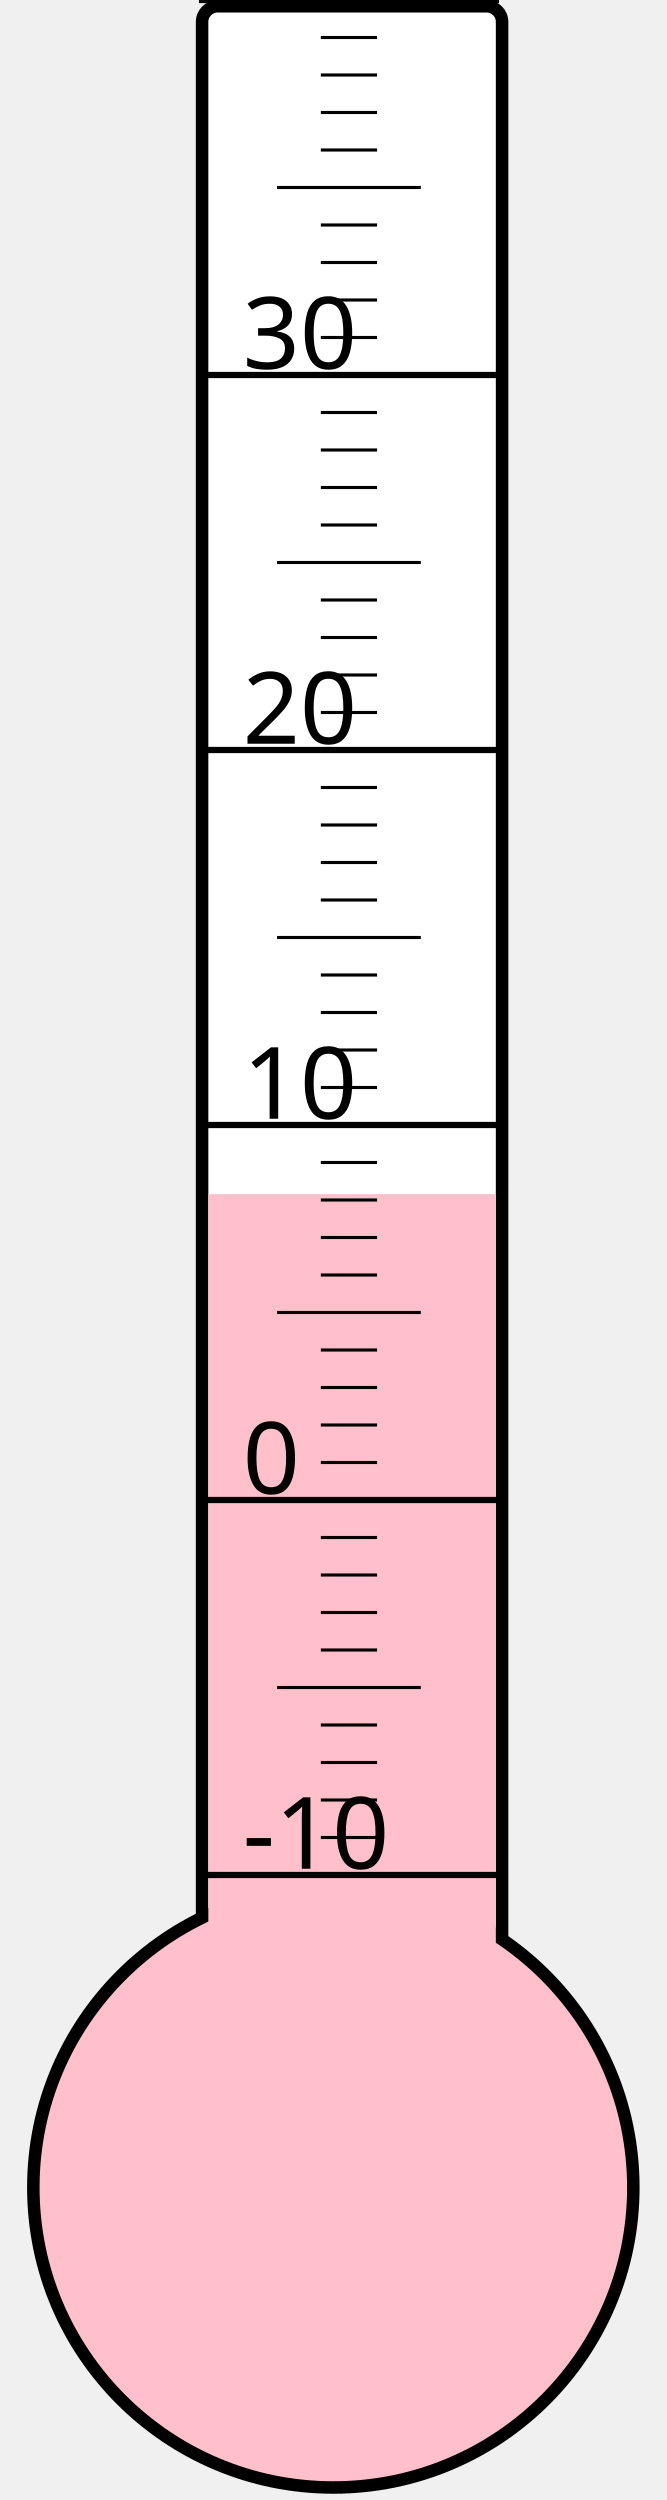
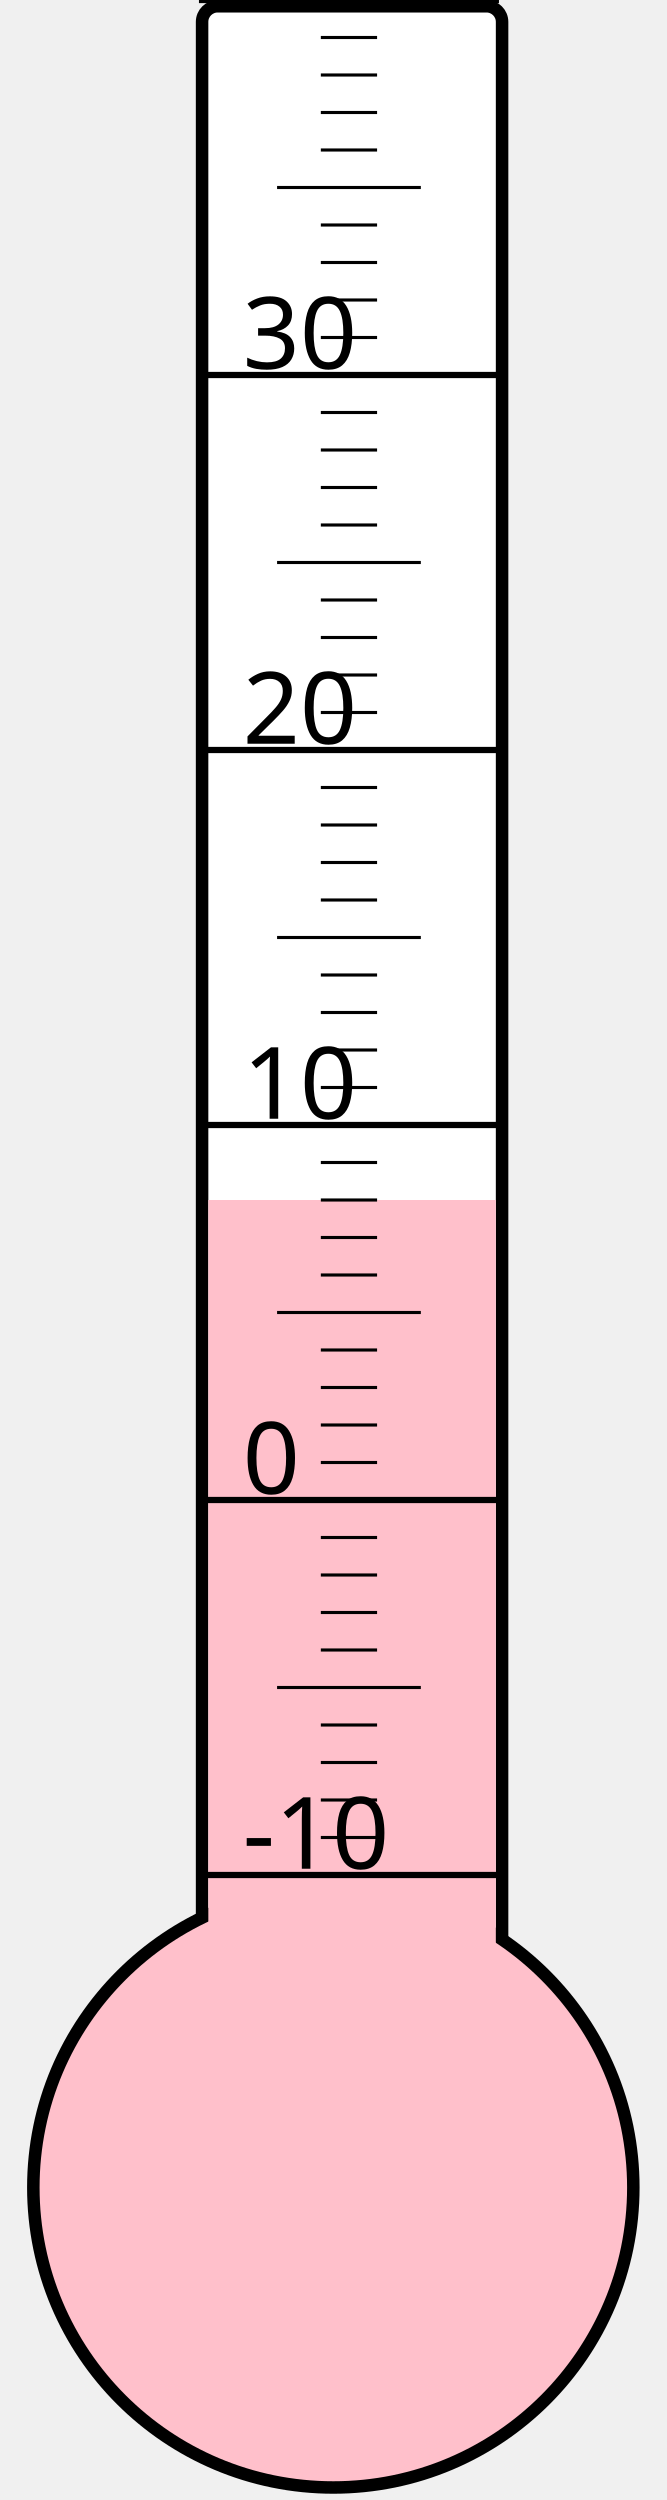
<svg xmlns="http://www.w3.org/2000/svg" width="40px" height="150px" viewBox="0 0 200 800">
  <rect width="200" height="800" x="0" y="0" style="fill: #ffffeb; fill-opacity: 0;" />
  <rect width="96" height="680" x="58" y="2" rx="5" ry="5" style="fill: white; fill-opacity: 1; stroke: black; stroke-width: 4;" />
  <circle cx="100" cy="700" r="96" style="fill: pink; stroke: black; stroke-width: 4;" />
-   <rect width="92" height="317.875" x="60" y="382.125" style="fill: pink; fill-opacity: 1; stroke-width: 0;" />
+   <rect width="92" height="316.0" x="60" y="384.0" style="fill: pink; fill-opacity: 1; stroke-width: 0;" />
  <text x="71" y="598" style="font-family: sans-serif; font-size: 24pt;">-10</text>
  <text x="71" y="478" style="font-family: sans-serif; font-size: 24pt;">0</text>
  <text x="71" y="358" style="font-family: sans-serif; font-size: 24pt;">10</text>
  <text x="71" y="238" style="font-family: sans-serif; font-size: 24pt;">20</text>
  <text x="71" y="118" style="font-family: sans-serif; font-size: 24pt;">30</text>
  <g style="stroke: black;">
    <line x1="57" y1="600" x2="153" y2="600" style="stroke-width: 2;" />
    <line x1="96" y1="588" x2="114" y2="588" style="stroke-width: 1;" />
    <line x1="96" y1="576" x2="114" y2="576" style="stroke-width: 1;" />
    <line x1="96" y1="564" x2="114" y2="564" style="stroke-width: 1;" />
    <line x1="96" y1="552" x2="114" y2="552" style="stroke-width: 1;" />
    <line x1="82" y1="540" x2="128" y2="540" style="stroke-width: 1;" />
    <line x1="96" y1="528" x2="114" y2="528" style="stroke-width: 1;" />
    <line x1="96" y1="516" x2="114" y2="516" style="stroke-width: 1;" />
    <line x1="96" y1="504" x2="114" y2="504" style="stroke-width: 1;" />
    <line x1="96" y1="492" x2="114" y2="492" style="stroke-width: 1;" />
    <line x1="57" y1="480" x2="153" y2="480" style="stroke-width: 2;" />
    <line x1="96" y1="468" x2="114" y2="468" style="stroke-width: 1;" />
    <line x1="96" y1="456" x2="114" y2="456" style="stroke-width: 1;" />
    <line x1="96" y1="444" x2="114" y2="444" style="stroke-width: 1;" />
    <line x1="96" y1="432" x2="114" y2="432" style="stroke-width: 1;" />
    <line x1="82" y1="420" x2="128" y2="420" style="stroke-width: 1;" />
    <line x1="96" y1="408" x2="114" y2="408" style="stroke-width: 1;" />
    <line x1="96" y1="396" x2="114" y2="396" style="stroke-width: 1;" />
    <line x1="96" y1="384" x2="114" y2="384" style="stroke-width: 1;" />
    <line x1="96" y1="372" x2="114" y2="372" style="stroke-width: 1;" />
    <line x1="57" y1="360" x2="153" y2="360" style="stroke-width: 2;" />
    <line x1="96" y1="348" x2="114" y2="348" style="stroke-width: 1;" />
    <line x1="96" y1="336" x2="114" y2="336" style="stroke-width: 1;" />
    <line x1="96" y1="324" x2="114" y2="324" style="stroke-width: 1;" />
    <line x1="96" y1="312" x2="114" y2="312" style="stroke-width: 1;" />
    <line x1="82" y1="300" x2="128" y2="300" style="stroke-width: 1;" />
    <line x1="96" y1="288" x2="114" y2="288" style="stroke-width: 1;" />
    <line x1="96" y1="276" x2="114" y2="276" style="stroke-width: 1;" />
    <line x1="96" y1="264" x2="114" y2="264" style="stroke-width: 1;" />
    <line x1="96" y1="252" x2="114" y2="252" style="stroke-width: 1;" />
    <line x1="57" y1="240" x2="153" y2="240" style="stroke-width: 2;" />
    <line x1="96" y1="228" x2="114" y2="228" style="stroke-width: 1;" />
    <line x1="96" y1="216" x2="114" y2="216" style="stroke-width: 1;" />
    <line x1="96" y1="204" x2="114" y2="204" style="stroke-width: 1;" />
    <line x1="96" y1="192" x2="114" y2="192" style="stroke-width: 1;" />
    <line x1="82" y1="180" x2="128" y2="180" style="stroke-width: 1;" />
    <line x1="96" y1="168" x2="114" y2="168" style="stroke-width: 1;" />
    <line x1="96" y1="156" x2="114" y2="156" style="stroke-width: 1;" />
    <line x1="96" y1="144" x2="114" y2="144" style="stroke-width: 1;" />
    <line x1="96" y1="132" x2="114" y2="132" style="stroke-width: 1;" />
    <line x1="57" y1="120" x2="153" y2="120" style="stroke-width: 2;" />
    <line x1="96" y1="108" x2="114" y2="108" style="stroke-width: 1;" />
    <line x1="96" y1="96" x2="114" y2="96" style="stroke-width: 1;" />
    <line x1="96" y1="84" x2="114" y2="84" style="stroke-width: 1;" />
    <line x1="96" y1="72" x2="114" y2="72" style="stroke-width: 1;" />
    <line x1="82" y1="60" x2="128" y2="60" style="stroke-width: 1;" />
    <line x1="96" y1="48" x2="114" y2="48" style="stroke-width: 1;" />
    <line x1="96" y1="36" x2="114" y2="36" style="stroke-width: 1;" />
    <line x1="96" y1="24" x2="114" y2="24" style="stroke-width: 1;" />
    <line x1="96" y1="12" x2="114" y2="12" style="stroke-width: 1;" />
    <line x1="57" y1="0" x2="153" y2="0" style="stroke-width: 2;" />
  </g>
</svg>
